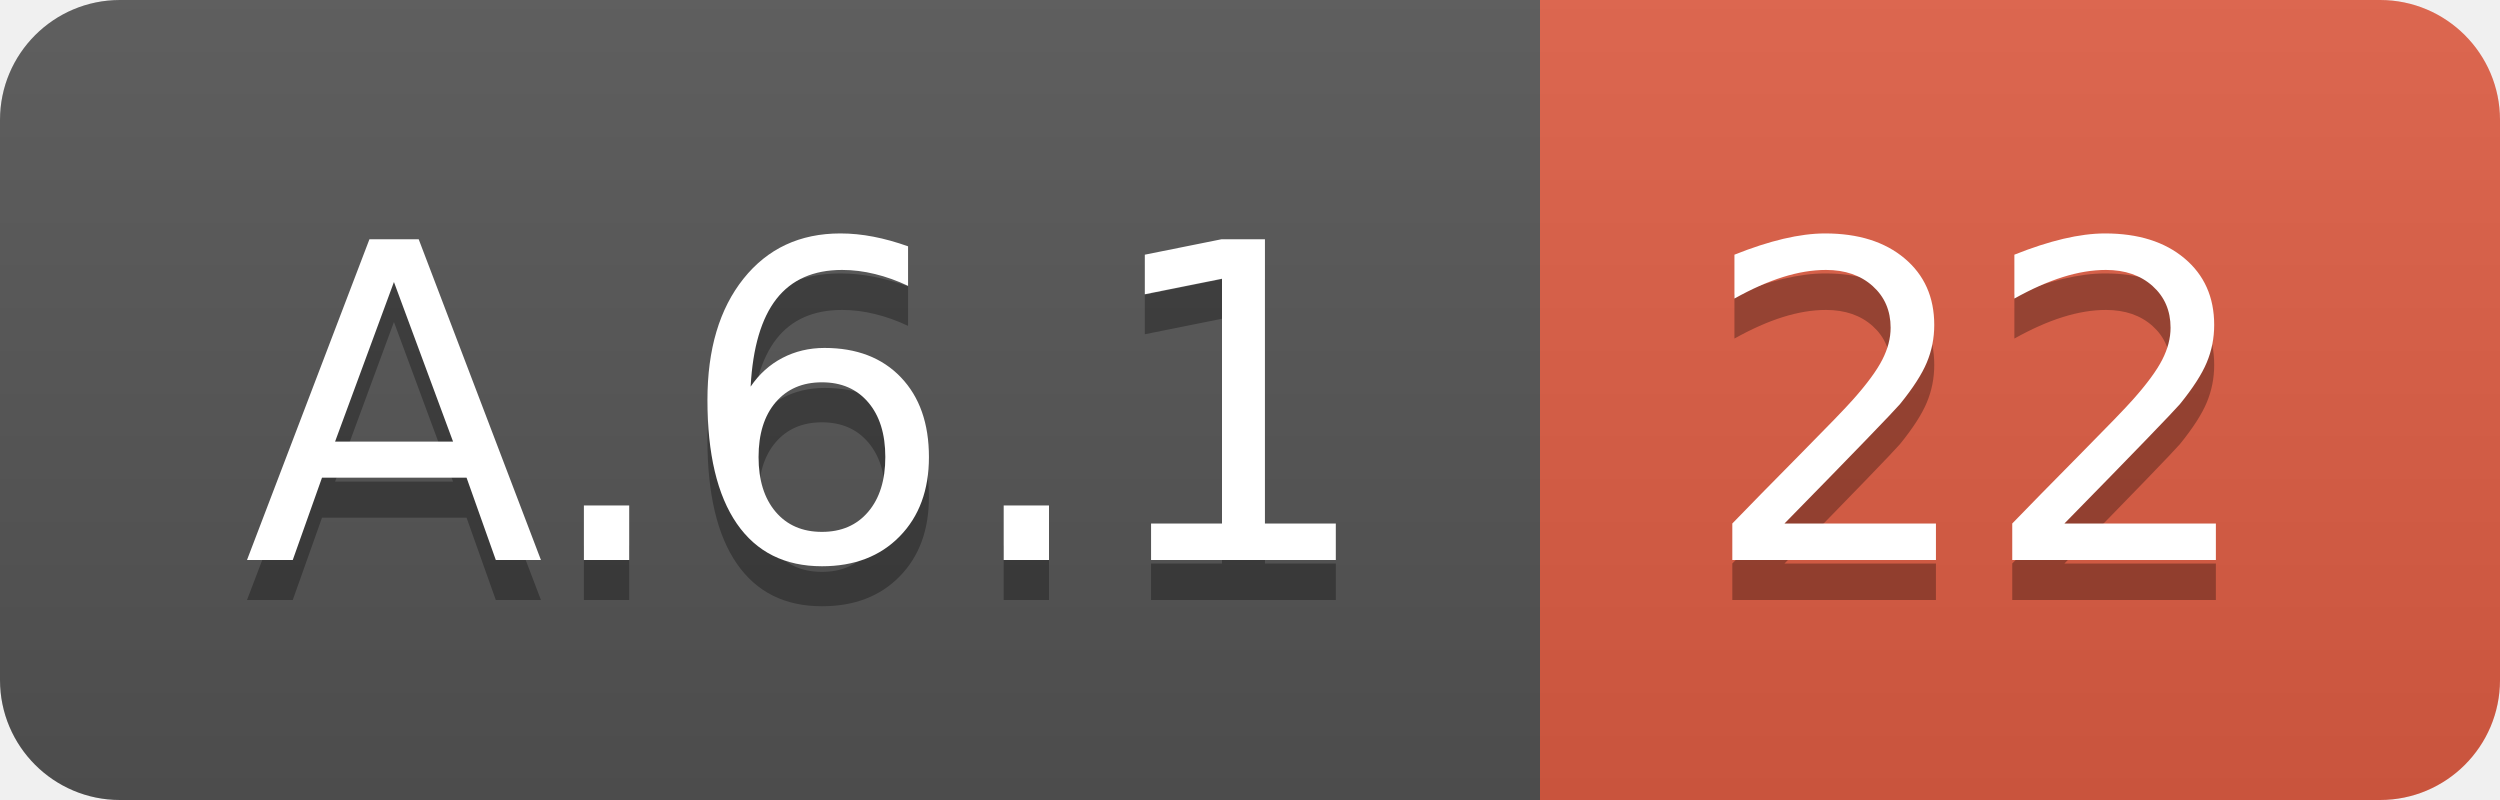
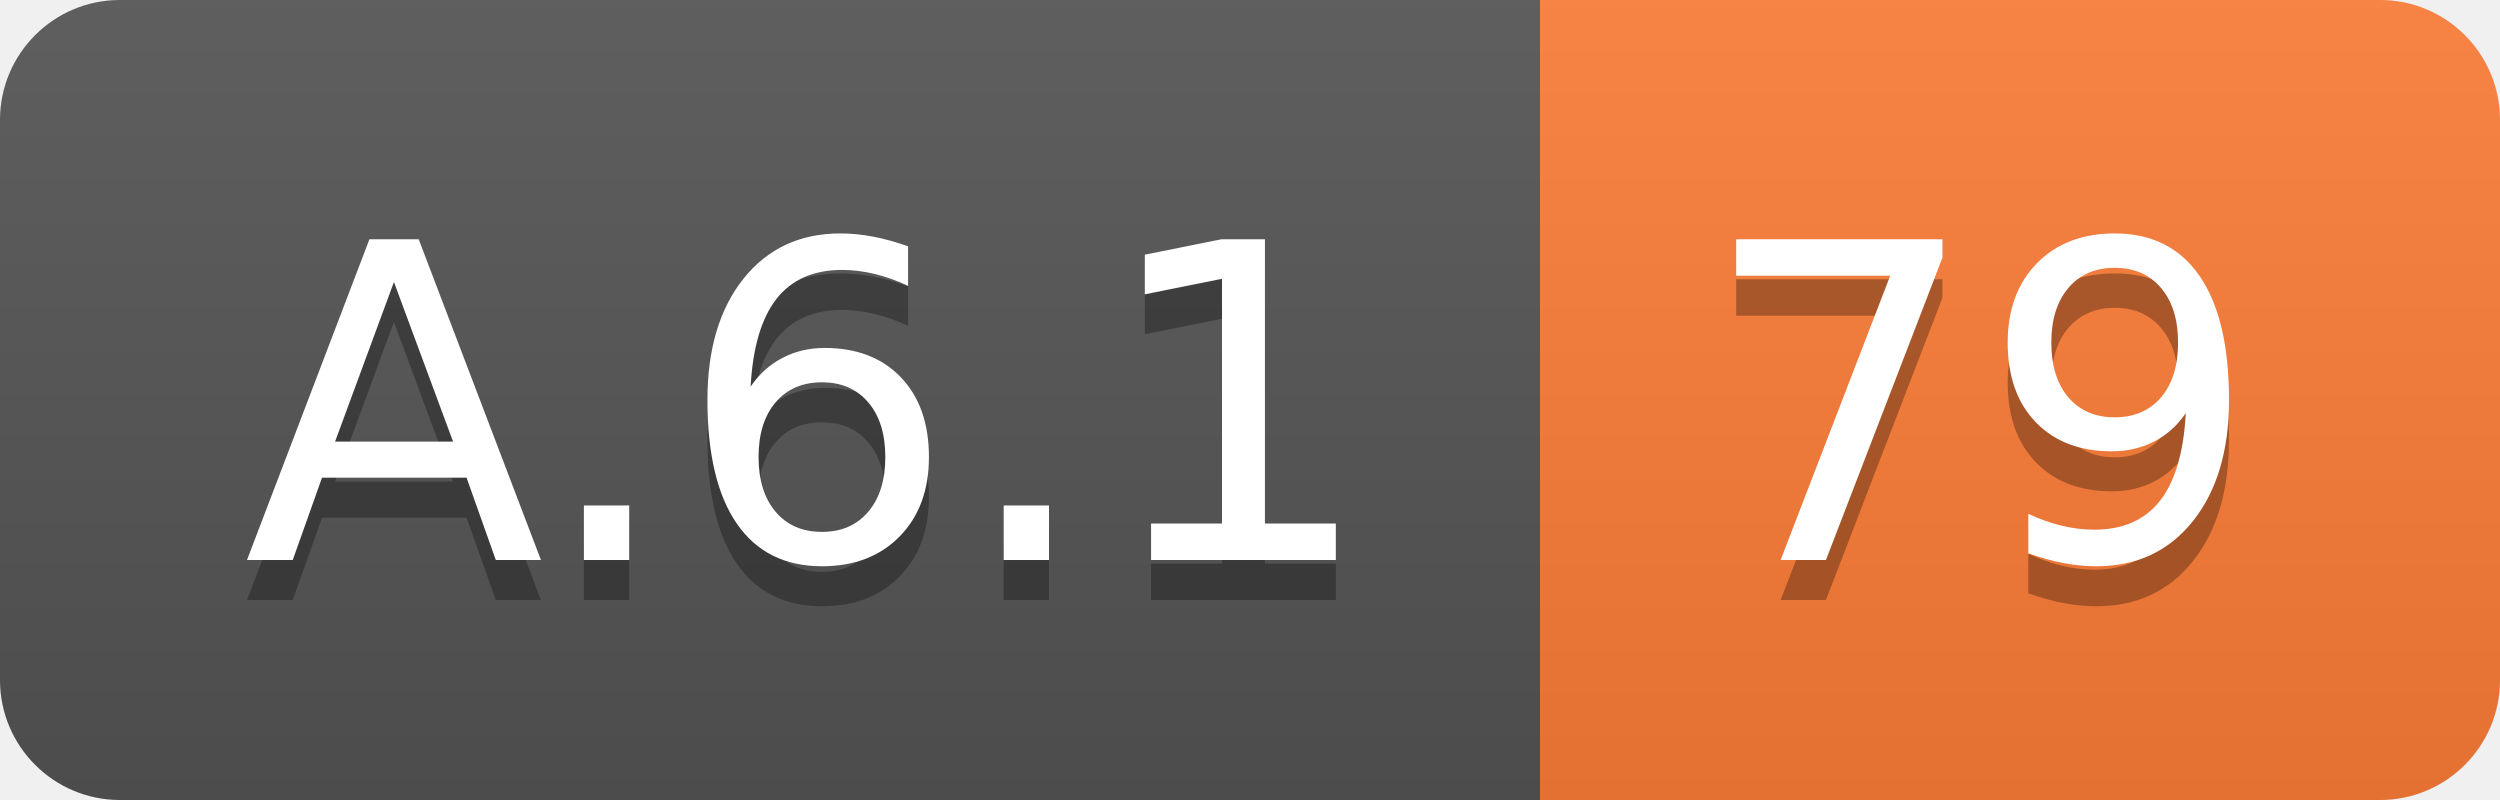
<svg xmlns="http://www.w3.org/2000/svg" width="62.5" height="20">
  <linearGradient id="smooth" x2="0" y2="100%">
    <stop offset="0" stop-color="#bbb" stop-opacity=".1" />
    <stop offset="1" stop-opacity=".1" />
  </linearGradient>
  <clipPath id="round">
    <rect width="62.5" height="20" rx="3" fill="#fff" />
  </clipPath>
  <g clip-path="url(#round)">
    <rect width="38.5" height="20" fill="#555" />
-     <rect x="38.5" width="24.0" height="20" fill="#e05d44" />
+     <rect x="38.5" width="24.0" height="20" fill="#fe7d37" />
    <rect width="62.5" height="20" fill="url(#smooth)" />
  </g>
  <g fill="#fff" text-anchor="middle" font-family="DejaVu Sans,Verdana,Geneva,sans-serif" font-size="110">
    <text x="202.5" y="150" fill="#010101" fill-opacity=".3" transform="scale(0.1)" textLength="285.0" lengthAdjust="spacing">A.6.1</text>
    <text x="202.5" y="140" transform="scale(0.1)" textLength="285.0" lengthAdjust="spacing">A.6.1</text>
-     <text x="495.0" y="150" fill="#010101" fill-opacity=".3" transform="scale(0.1)" textLength="140.0" lengthAdjust="spacing">22</text>
-     <text x="495.0" y="140" transform="scale(0.1)" textLength="140.0" lengthAdjust="spacing">22</text>
+     <text x="495.0" y="150" fill="#010101" fill-opacity=".3" transform="scale(0.1)" textLength="140.0" lengthAdjust="spacing">79</text>
+     <text x="495.0" y="140" transform="scale(0.1)" textLength="140.0" lengthAdjust="spacing">79</text>
  </g>
</svg>
